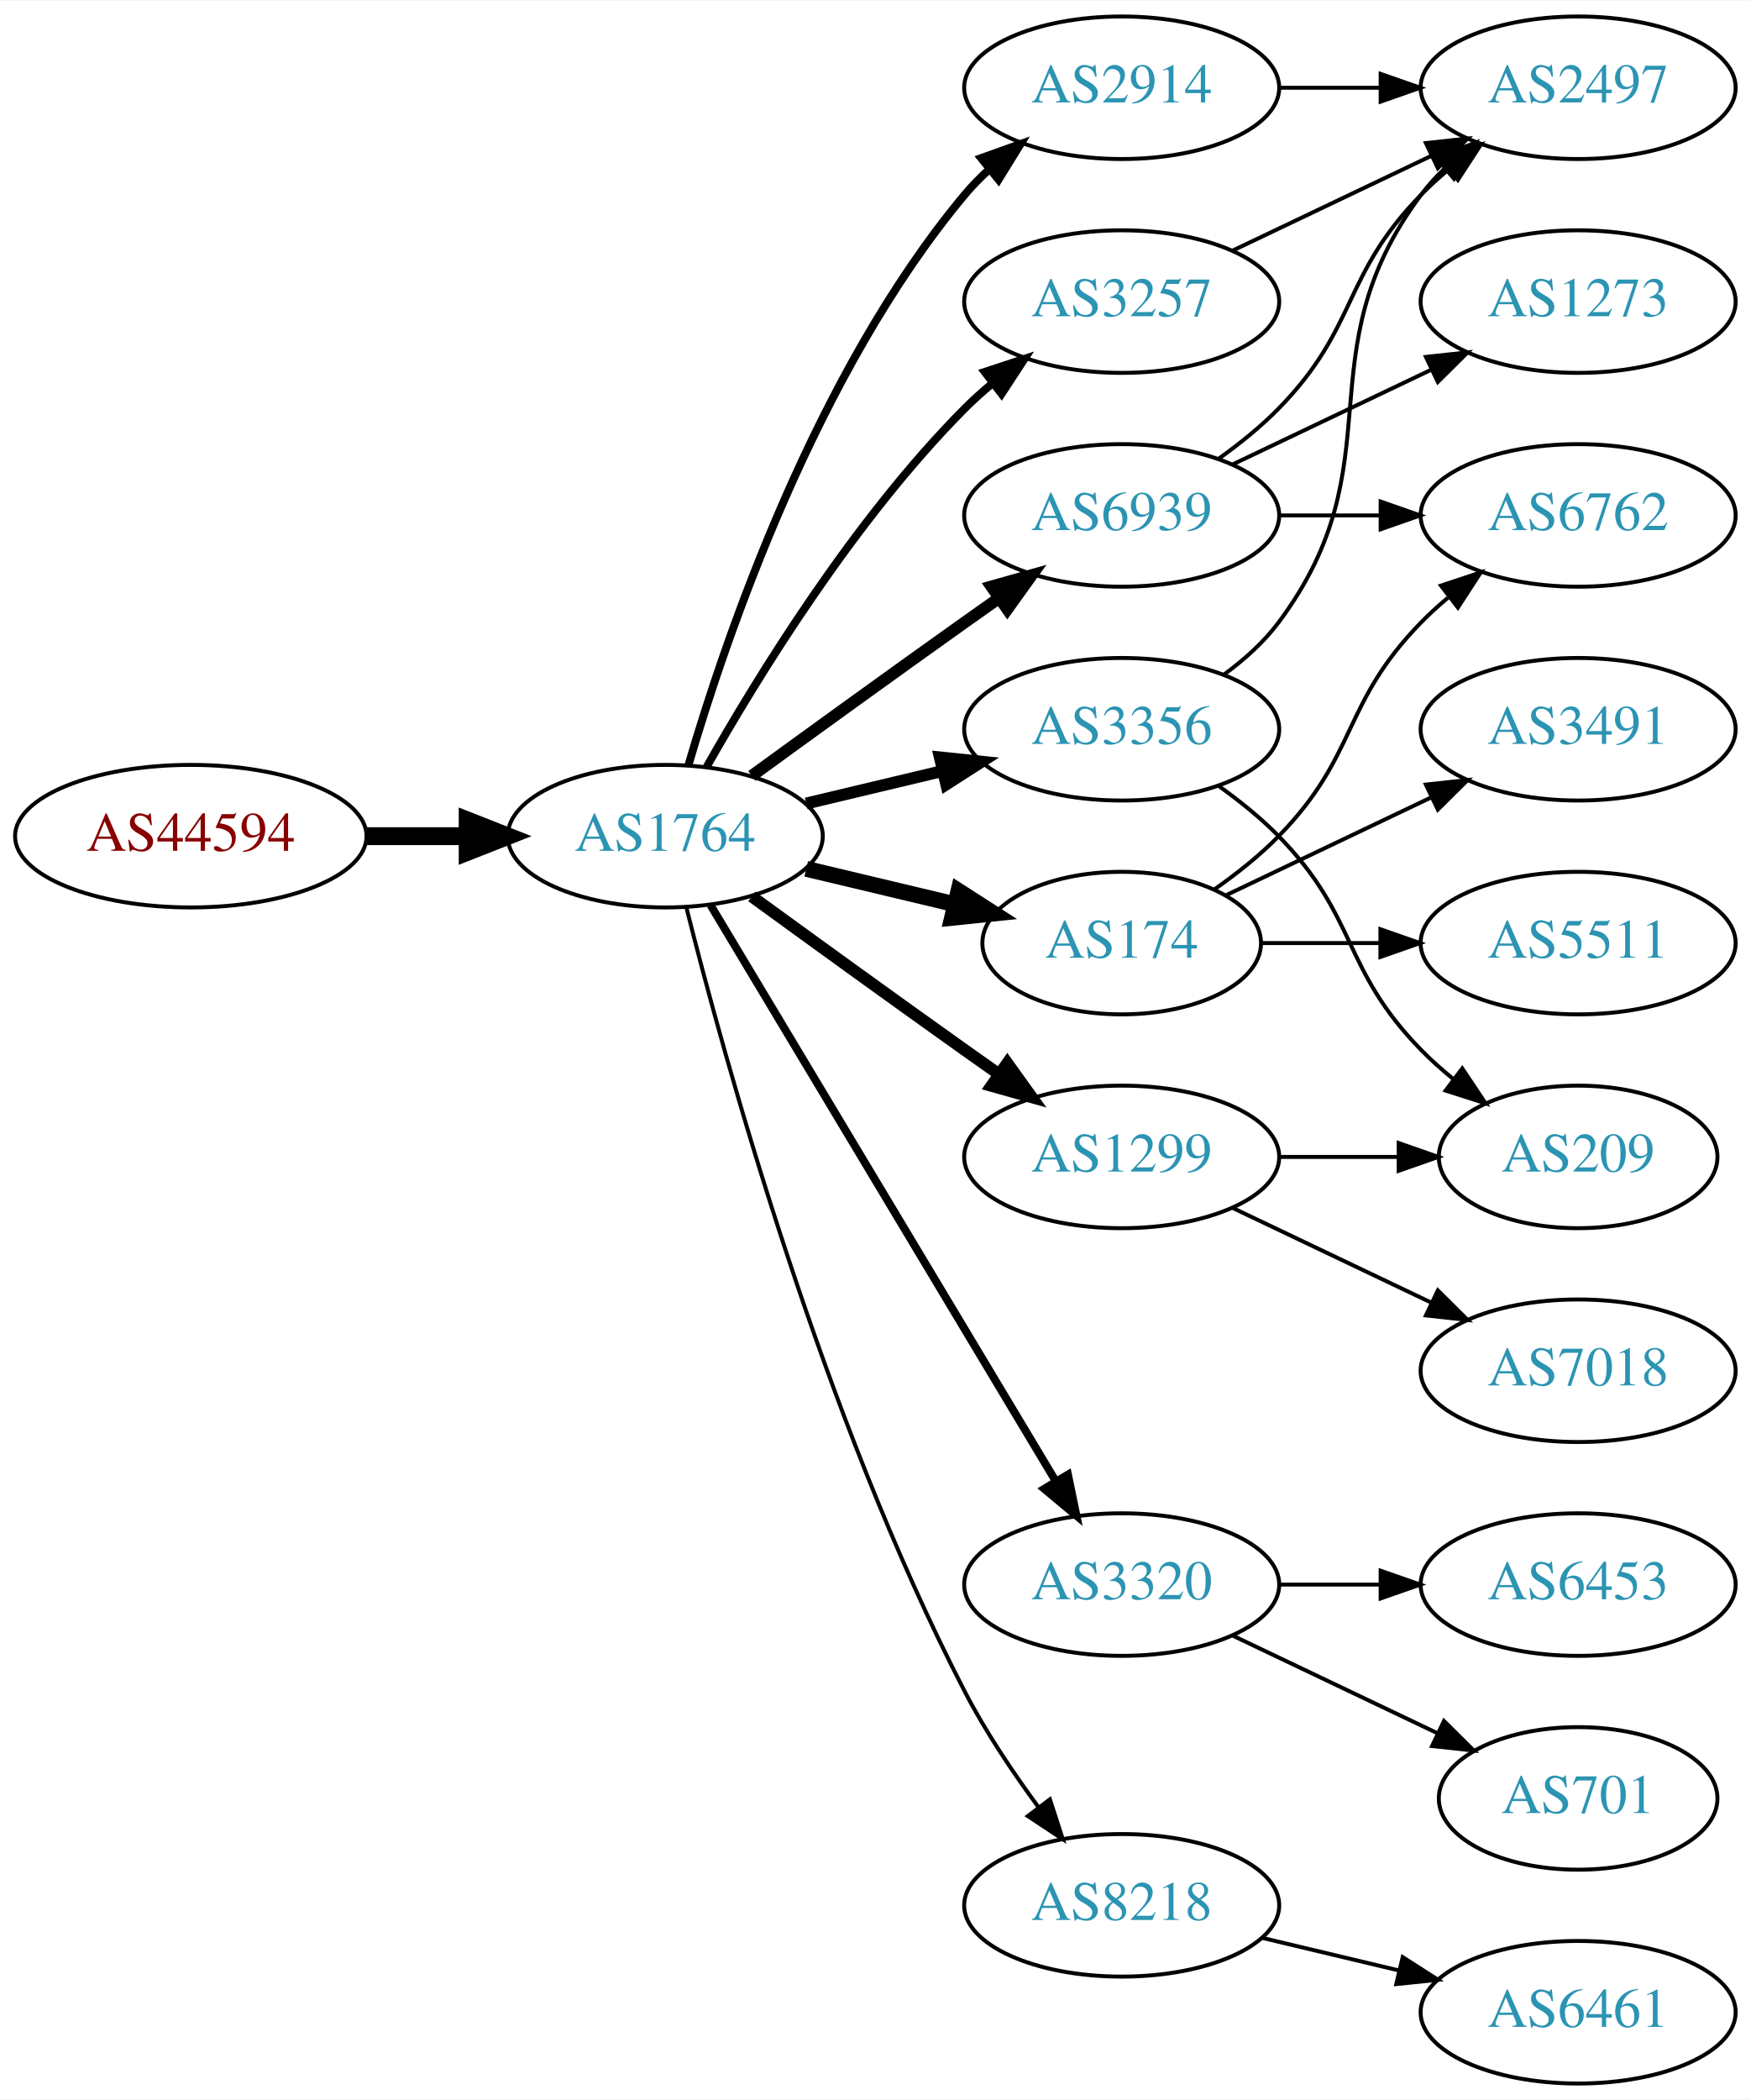
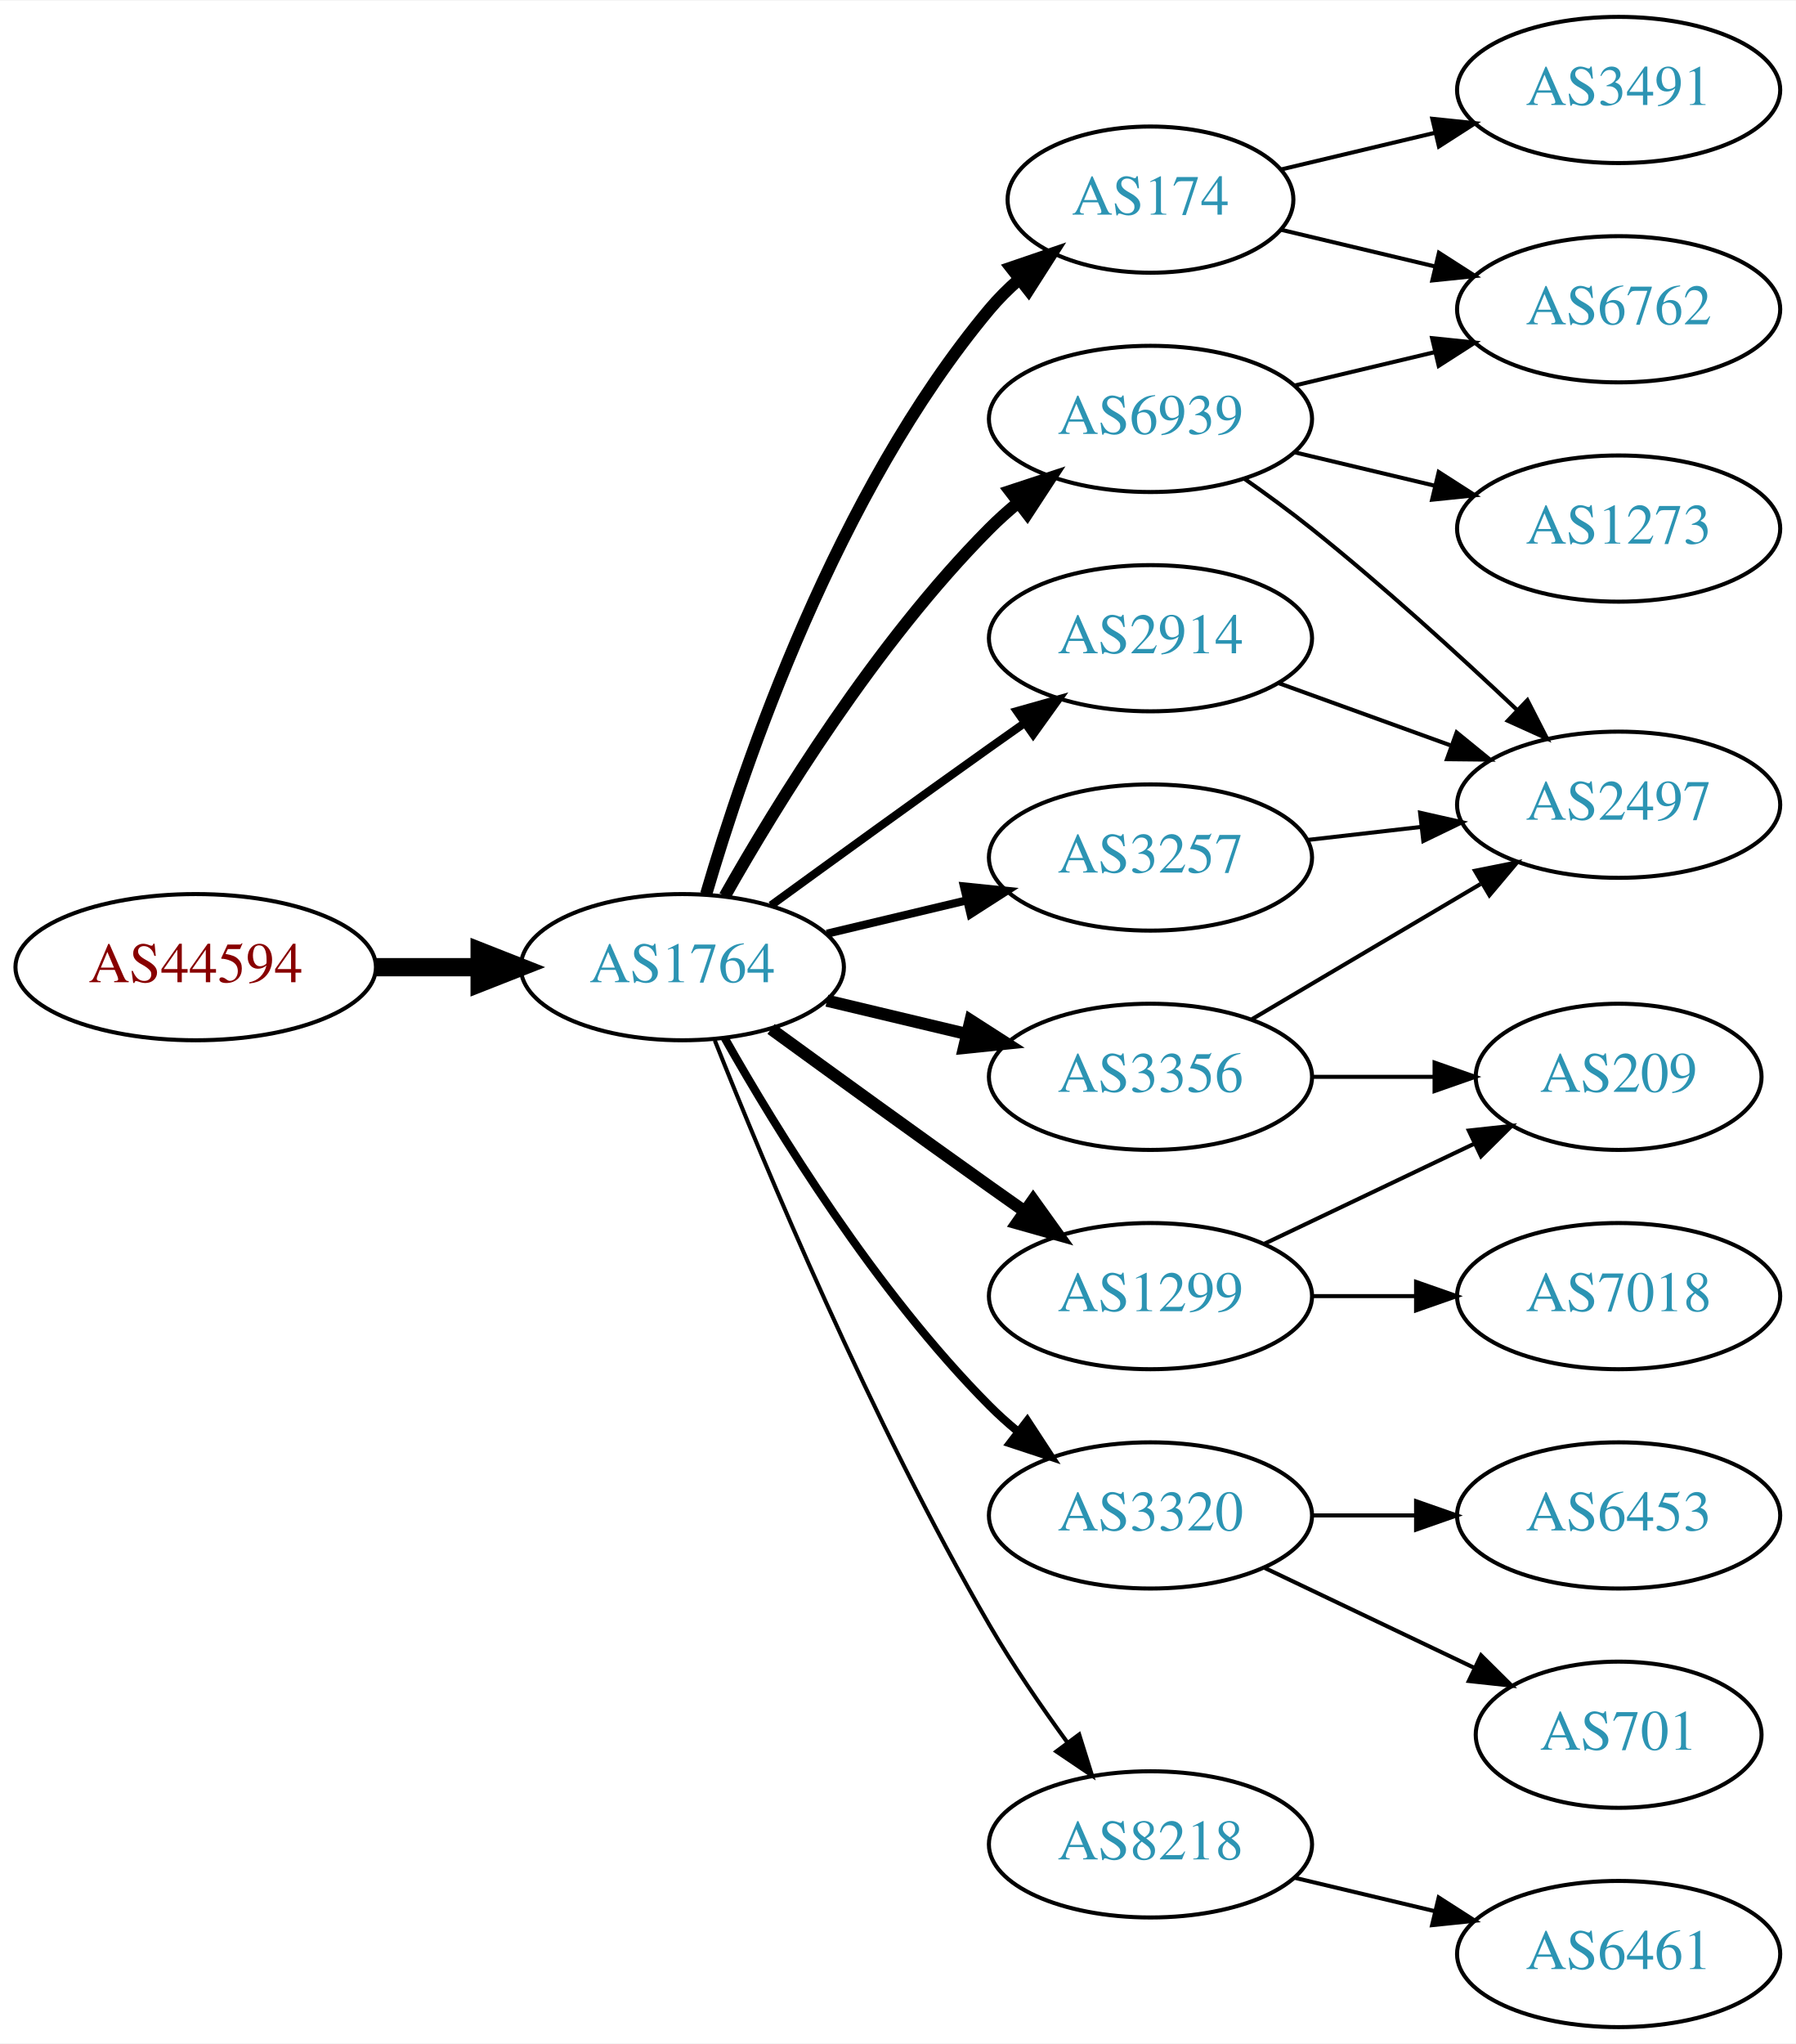
- <svg xmlns="http://www.w3.org/2000/svg" xmlns:xlink="http://www.w3.org/1999/xlink" width="442pt" height="530pt" viewBox="0.00 0.00 442.27 530.00">
-   <g id="graph0" class="graph" transform="scale(1 1) rotate(0) translate(4 526)">
-     <polygon fill="white" stroke="none" points="-4,4 -4,-526 438.271,-526 438.271,4 -4,4" />
+ <svg xmlns="http://www.w3.org/2000/svg" xmlns:xlink="http://www.w3.org/1999/xlink" width="442pt" height="503pt" viewBox="0.00 0.00 442.27 503.00">
+   <g id="graph0" class="graph" transform="scale(1 1) rotate(0) translate(4 499)">
+     <polygon fill="white" stroke="none" points="-4,4 -4,-499 438.271,-499 438.271,4 -4,4" />
    <g id="node1" class="node">
      <g id="a_node1">
        <a xlink:href="/asn/44594" xlink:title="AS44594 ~ Austrian Airlines AG [AT]">
-           <ellipse fill="#ffffff" stroke="black" cx="44.196" cy="-315" rx="44.393" ry="18" />
-           <text text-anchor="middle" x="44.196" y="-311.3" font-family="Times,serif" font-size="14.00" fill="#880000">AS44594</text>
+           <ellipse fill="#ffffff" stroke="black" cx="44.196" cy="-261" rx="44.393" ry="18" />
+           <text text-anchor="middle" x="44.196" y="-257.3" font-family="Times,serif" font-size="14.00" fill="#880000">AS44594</text>
        </a>
      </g>
    </g>
    <g id="node2" class="node">
      <g id="a_node2">
        <a xlink:href="/asn/1764" xlink:title="AS1764 ~ NEXTLAYER-AS [AT]">
-           <ellipse fill="#ffffff" stroke="black" cx="164.039" cy="-315" rx="39.794" ry="18" />
-           <text text-anchor="middle" x="164.039" y="-311.3" font-family="Times,serif" font-size="14.00" fill="#2c94b3">AS1764</text>
+           <ellipse fill="#ffffff" stroke="black" cx="164.039" cy="-261" rx="39.794" ry="18" />
+           <text text-anchor="middle" x="164.039" y="-257.3" font-family="Times,serif" font-size="14.00" fill="#2c94b3">AS1764</text>
        </a>
      </g>
    </g>
    <g id="edge1" class="edge">
-       <path fill="none" stroke="black" stroke-width="4.5" d="M88.407,-315C96.72,-315 105.482,-315 113.965,-315" />
-       <polygon fill="black" stroke="black" stroke-width="4.5" points="114.123,-318.938 124.123,-315 114.123,-311.063 114.123,-318.938" />
+       <path fill="none" stroke="black" stroke-width="4.5" d="M88.407,-261C96.72,-261 105.482,-261 113.965,-261" />
+       <polygon fill="black" stroke="black" stroke-width="4.5" points="114.123,-264.938 124.123,-261 114.123,-257.063 114.123,-264.938" />
    </g>
    <g id="node3" class="node">
      <g id="a_node3">
-         <a xlink:href="/asn/3356" xlink:title="AS3356 ~ Level 3 Parent, LLC [US]">
-           <ellipse fill="#ffffff" stroke="black" cx="279.332" cy="-342" rx="39.794" ry="18" />
-           <text text-anchor="middle" x="279.332" y="-338.3" font-family="Times,serif" font-size="14.00" fill="#2c94b3">AS3356</text>
+         <a xlink:href="/asn/174" xlink:title="AS174 ~ Cogent Communications [US]">
+           <ellipse fill="#ffffff" stroke="black" cx="279.332" cy="-450" rx="35.194" ry="18" />
+           <text text-anchor="middle" x="279.332" y="-446.3" font-family="Times,serif" font-size="14.00" fill="#2c94b3">AS174</text>
        </a>
      </g>
    </g>
    <g id="edge2" class="edge">
-       <path fill="none" stroke="black" stroke-width="3" d="M199.646,-323.248C210.517,-325.838 222.671,-328.735 234.114,-331.462" />
-       <polygon fill="black" stroke="black" stroke-width="3" points="233.397,-334.889 243.936,-333.803 235.02,-328.08 233.397,-334.889" />
+       <path fill="none" stroke="black" stroke-width="3" d="M169.913,-279.002C179.227,-310.844 202.043,-377.981 239.685,-423 241.838,-425.574 244.292,-428.017 246.896,-430.303" />
+       <polygon fill="black" stroke="black" stroke-width="3" points="244.98,-433.249 255.007,-436.672 249.303,-427.743 244.98,-433.249" />
    </g>
    <g id="node4" class="node">
      <g id="a_node4">
-         <a xlink:href="/asn/174" xlink:title="AS174 ~ Cogent Communications [US]">
-           <ellipse fill="#ffffff" stroke="black" cx="279.332" cy="-288" rx="35.194" ry="18" />
-           <text text-anchor="middle" x="279.332" y="-284.3" font-family="Times,serif" font-size="14.00" fill="#2c94b3">AS174</text>
+         <a xlink:href="/asn/2914" xlink:title="AS2914 ~ NTT America, Inc. [US]">
+           <ellipse fill="#ffffff" stroke="black" cx="279.332" cy="-342" rx="39.794" ry="18" />
+           <text text-anchor="middle" x="279.332" y="-338.3" font-family="Times,serif" font-size="14.00" fill="#2c94b3">AS2914</text>
        </a>
      </g>
    </g>
    <g id="edge3" class="edge">
-       <path fill="none" stroke="black" stroke-width="4" d="M199.646,-306.752C211.44,-303.942 224.745,-300.771 237.013,-297.847" />
-       <polygon fill="black" stroke="black" stroke-width="4" points="238.101,-301.186 247.018,-295.463 236.479,-294.376 238.101,-301.186" />
+       <path fill="none" stroke="black" stroke-width="2" d="M185.887,-276.222C200.821,-287.091 221.435,-302.025 239.685,-315 242.506,-317.005 245.449,-319.085 248.397,-321.159" />
+       <polygon fill="black" stroke="black" stroke-width="2" points="246.424,-324.05 256.621,-326.926 250.443,-318.319 246.424,-324.05" />
    </g>
    <g id="node5" class="node">
      <g id="a_node5">
+         <a xlink:href="/asn/3356" xlink:title="AS3356 ~ Level 3 Parent, LLC [US]">
+           <ellipse fill="#ffffff" stroke="black" cx="279.332" cy="-234" rx="39.794" ry="18" />
+           <text text-anchor="middle" x="279.332" y="-230.3" font-family="Times,serif" font-size="14.00" fill="#2c94b3">AS3356</text>
+         </a>
+       </g>
+     </g>
+     <g id="edge4" class="edge">
+       <path fill="none" stroke="black" stroke-width="3" d="M199.646,-252.752C210.517,-250.162 222.671,-247.265 234.114,-244.538" />
+       <polygon fill="black" stroke="black" stroke-width="3" points="235.02,-247.92 243.936,-242.197 233.397,-241.111 235.02,-247.92" />
+     </g>
+     <g id="node6" class="node">
+       <g id="a_node6">
        <a xlink:href="/asn/6939" xlink:title="AS6939 ~ Hurricane Electric LLC [US]">
          <ellipse fill="#ffffff" stroke="black" cx="279.332" cy="-396" rx="39.794" ry="18" />
          <text text-anchor="middle" x="279.332" y="-392.3" font-family="Times,serif" font-size="14.00" fill="#2c94b3">AS6939</text>
        </a>
      </g>
    </g>
-     <g id="edge4" class="edge">
-       <path fill="none" stroke="black" stroke-width="3" d="M185.887,-330.222C200.821,-341.091 221.435,-356.025 239.685,-369 242.506,-371.005 245.449,-373.085 248.397,-375.159" />
-       <polygon fill="black" stroke="black" stroke-width="3" points="246.424,-378.05 256.621,-380.926 250.443,-372.319 246.424,-378.05" />
-     </g>
-     <g id="node6" class="node">
-       <g id="a_node6">
-         <a xlink:href="/asn/1299" xlink:title="AS1299 ~ Telia Carrier [EU]">
-           <ellipse fill="#ffffff" stroke="black" cx="279.332" cy="-234" rx="39.794" ry="18" />
-           <text text-anchor="middle" x="279.332" y="-230.3" font-family="Times,serif" font-size="14.00" fill="#2c94b3">AS1299</text>
-         </a>
-       </g>
-     </g>
    <g id="edge5" class="edge">
-       <path fill="none" stroke="black" stroke-width="3" d="M185.887,-299.778C200.821,-288.909 221.435,-273.975 239.685,-261 242.506,-258.995 245.449,-256.915 248.397,-254.841" />
-       <polygon fill="black" stroke="black" stroke-width="3" points="250.443,-257.681 256.621,-249.074 246.424,-251.95 250.443,-257.681" />
+       <path fill="none" stroke="black" stroke-width="3" d="M174.498,-278.49C187.28,-301.096 211.712,-340.886 239.685,-369 241.796,-371.121 244.092,-373.188 246.477,-375.171" />
+       <polygon fill="black" stroke="black" stroke-width="3" points="244.73,-378.242 254.793,-381.556 248.993,-372.69 244.73,-378.242" />
    </g>
    <g id="node7" class="node">
      <g id="a_node7">
-         <a xlink:href="/asn/2914" xlink:title="AS2914 ~ NTT America, Inc. [US]">
-           <ellipse fill="#ffffff" stroke="black" cx="279.332" cy="-504" rx="39.794" ry="18" />
-           <text text-anchor="middle" x="279.332" y="-500.3" font-family="Times,serif" font-size="14.00" fill="#2c94b3">AS2914</text>
-         </a>
-       </g>
-     </g>
-     <g id="edge6" class="edge">
-       <path fill="none" stroke="black" stroke-width="2" d="M169.913,-333.002C179.227,-364.844 202.043,-431.981 239.685,-477 241.555,-479.237 243.654,-481.374 245.88,-483.396" />
-       <polygon fill="black" stroke="black" stroke-width="2" points="243.823,-486.234 253.799,-489.804 248.227,-480.793 243.823,-486.234" />
-     </g>
-     <g id="node8" class="node">
-       <g id="a_node8">
        <a xlink:href="/asn/3320" xlink:title="AS3320 ~ DTAG [DE]">
          <ellipse fill="#ffffff" stroke="black" cx="279.332" cy="-126" rx="39.794" ry="18" />
          <text text-anchor="middle" x="279.332" y="-122.3" font-family="Times,serif" font-size="14.00" fill="#2c94b3">AS3320</text>
        </a>
      </g>
    </g>
+     <g id="edge6" class="edge">
+       <path fill="none" stroke="black" stroke-width="2" d="M174.498,-243.51C187.28,-220.904 211.712,-181.114 239.685,-153 241.796,-150.879 244.092,-148.812 246.477,-146.829" />
+       <polygon fill="black" stroke="black" stroke-width="2" points="248.993,-149.31 254.793,-140.444 244.73,-143.758 248.993,-149.31" />
+     </g>
+     <g id="node8" class="node">
+       <g id="a_node8">
+         <a xlink:href="/asn/1299" xlink:title="AS1299 ~ Telia Carrier [EU]">
+           <ellipse fill="#ffffff" stroke="black" cx="279.332" cy="-180" rx="39.794" ry="18" />
+           <text text-anchor="middle" x="279.332" y="-176.3" font-family="Times,serif" font-size="14.00" fill="#2c94b3">AS1299</text>
+         </a>
+       </g>
+     </g>
    <g id="edge7" class="edge">
-       <path fill="none" stroke="black" stroke-width="2" d="M175.494,-297.558C195.475,-264.225 239.18,-191.314 262.666,-152.134" />
-       <polygon fill="black" stroke="black" stroke-width="2" points="265.762,-153.776 267.902,-143.4 259.758,-150.177 265.762,-153.776" />
+       <path fill="none" stroke="black" stroke-width="3" d="M185.887,-245.778C200.821,-234.909 221.435,-219.975 239.685,-207 242.506,-204.995 245.449,-202.915 248.397,-200.841" />
+       <polygon fill="black" stroke="black" stroke-width="3" points="250.443,-203.681 256.621,-195.074 246.424,-197.95 250.443,-203.681" />
    </g>
    <g id="node9" class="node">
      <g id="a_node9">
        <a xlink:href="/asn/8218" xlink:title="AS8218 ~ legacy Neotelecoms [FR]">
          <ellipse fill="#ffffff" stroke="black" cx="279.332" cy="-45" rx="39.794" ry="18" />
          <text text-anchor="middle" x="279.332" y="-41.3" font-family="Times,serif" font-size="14.00" fill="#2c94b3">AS8218</text>
        </a>
      </g>
    </g>
    <g id="edge8" class="edge">
-       <path fill="none" stroke="black" d="M169.388,-296.934C178.942,-258.918 203.803,-168.439 239.685,-99 244.899,-88.91 251.823,-78.589 258.369,-69.709" />
-       <polygon fill="black" stroke="black" points="261.198,-71.771 264.461,-61.691 255.625,-67.536 261.198,-71.771" />
+       <path fill="none" stroke="black" d="M172.042,-242.949C184.169,-212.43 210.587,-149.067 239.685,-99 245.392,-89.181 252.43,-78.922 258.929,-70.016" />
+       <polygon fill="black" stroke="black" points="261.77,-72.061 264.934,-61.95 256.155,-67.881 261.77,-72.061" />
    </g>
    <g id="node10" class="node">
      <g id="a_node10">
        <a xlink:href="/asn/3257" xlink:title="AS3257 ~ GTT [DE]">
-           <ellipse fill="#ffffff" stroke="black" cx="279.332" cy="-450" rx="39.794" ry="18" />
-           <text text-anchor="middle" x="279.332" y="-446.3" font-family="Times,serif" font-size="14.00" fill="#2c94b3">AS3257</text>
+           <ellipse fill="#ffffff" stroke="black" cx="279.332" cy="-288" rx="39.794" ry="18" />
+           <text text-anchor="middle" x="279.332" y="-284.3" font-family="Times,serif" font-size="14.00" fill="#2c94b3">AS3257</text>
        </a>
      </g>
    </g>
    <g id="edge9" class="edge">
-       <path fill="none" stroke="black" stroke-width="2" d="M174.498,-332.49C187.28,-355.096 211.712,-394.886 239.685,-423 241.796,-425.121 244.092,-427.188 246.477,-429.171" />
-       <polygon fill="black" stroke="black" stroke-width="2" points="244.73,-432.242 254.793,-435.556 248.993,-426.69 244.73,-432.242" />
+       <path fill="none" stroke="black" stroke-width="2" d="M199.646,-269.248C210.517,-271.838 222.671,-274.735 234.114,-277.462" />
+       <polygon fill="black" stroke="black" stroke-width="2" points="233.397,-280.889 243.936,-279.803 235.02,-274.08 233.397,-280.889" />
+     </g>
+     <g id="node13" class="node">
+       <g id="a_node13">
+         <a xlink:href="/asn/6762" xlink:title="AS6762 ~ TELECOM ITALIA SPARKLE S.p.A. [IT]">
+           <ellipse fill="#ffffff" stroke="black" cx="394.625" cy="-423" rx="39.794" ry="18" />
+           <text text-anchor="middle" x="394.625" y="-419.3" font-family="Times,serif" font-size="14.00" fill="#2c94b3">AS6762</text>
+         </a>
+       </g>
+     </g>
+     <g id="edge21" class="edge">
+       <path fill="none" stroke="black" d="M311.589,-442.551C323.269,-439.767 336.765,-436.551 349.394,-433.541" />
+       <polygon fill="black" stroke="black" points="350.37,-436.907 359.286,-431.184 348.747,-430.097 350.37,-436.907" />
+     </g>
+     <g id="node19" class="node">
+       <g id="a_node19">
+         <a xlink:href="/asn/3491" xlink:title="AS3491 ~ PCCW Global, Inc. [US]">
+           <ellipse fill="#ffffff" stroke="black" cx="394.625" cy="-477" rx="39.794" ry="18" />
+           <text text-anchor="middle" x="394.625" y="-473.3" font-family="Times,serif" font-size="14.00" fill="#2c94b3">AS3491</text>
+         </a>
+       </g>
+     </g>
+     <g id="edge20" class="edge">
+       <path fill="none" stroke="black" d="M311.589,-457.449C323.269,-460.233 336.765,-463.449 349.394,-466.459" />
+       <polygon fill="black" stroke="black" points="348.747,-469.903 359.286,-468.816 350.37,-463.093 348.747,-469.903" />
    </g>
    <g id="node11" class="node">
      <g id="a_node11">
        <a xlink:href="/asn/2497" xlink:title="AS2497 ~ Internet Initiative Japan Inc. [JP]">
-           <ellipse fill="#ffffff" stroke="black" cx="394.625" cy="-504" rx="39.794" ry="18" />
-           <text text-anchor="middle" x="394.625" y="-500.3" font-family="Times,serif" font-size="14.00" fill="#2c94b3">AS2497</text>
-         </a>
-       </g>
+           <ellipse fill="#ffffff" stroke="black" cx="394.625" cy="-301" rx="39.794" ry="18" />
+           <text text-anchor="middle" x="394.625" y="-297.3" font-family="Times,serif" font-size="14.00" fill="#2c94b3">AS2497</text>
+         </a>
+       </g>
+     </g>
+     <g id="edge23" class="edge">
+       <path fill="none" stroke="black" d="M310.99,-330.905C323.963,-326.21 339.256,-320.676 353.137,-315.652" />
+       <polygon fill="black" stroke="black" points="354.729,-318.798 362.941,-312.104 352.347,-312.216 354.729,-318.798" />
    </g>
    <g id="edge10" class="edge">
-       <path fill="none" stroke="black" d="M305.262,-355.882C310.338,-359.611 315.256,-364.016 318.978,-369 349.249,-409.542 324.707,-436.458 354.978,-477 356.723,-479.336 358.73,-481.545 360.893,-483.617" />
-       <polygon fill="black" stroke="black" points="358.771,-486.405 368.694,-490.118 363.253,-481.027 358.771,-486.405" />
+       <path fill="none" stroke="black" d="M304.358,-248.209C320.73,-257.891 342.618,-270.835 360.622,-281.482" />
+       <polygon fill="black" stroke="black" points="359.244,-284.734 369.633,-286.812 362.807,-278.708 359.244,-284.734" />
    </g>
    <g id="node12" class="node">
      <g id="a_node12">
        <a xlink:href="/asn/209" xlink:title="AS209 ~ CenturyLink Communications, LLC [US]">
          <ellipse fill="#ffffff" stroke="black" cx="394.625" cy="-234" rx="35.194" ry="18" />
          <text text-anchor="middle" x="394.625" y="-230.3" font-family="Times,serif" font-size="14.00" fill="#2c94b3">AS209</text>
        </a>
      </g>
    </g>
    <g id="edge11" class="edge">
-       <path fill="none" stroke="black" d="M303.926,-327.611C309.182,-323.852 314.513,-319.563 318.978,-315 339.151,-294.383 334.806,-281.617 354.978,-261 357.457,-258.466 360.204,-256.017 363.056,-253.696" />
-       <polygon fill="black" stroke="black" points="365.359,-256.343 371.242,-247.532 361.148,-250.752 365.359,-256.343" />
-     </g>
-     <g id="node13" class="node">
-       <g id="a_node13">
-         <a xlink:href="/asn/3491" xlink:title="AS3491 ~ PCCW Global, Inc. [US]">
-           <ellipse fill="#ffffff" stroke="black" cx="394.625" cy="-342" rx="39.794" ry="18" />
-           <text text-anchor="middle" x="394.625" y="-338.3" font-family="Times,serif" font-size="14.00" fill="#2c94b3">AS3491</text>
-         </a>
-       </g>
+       <path fill="none" stroke="black" d="M319.004,-234C328.709,-234 339.2,-234 349.163,-234" />
+       <polygon fill="black" stroke="black" points="349.299,-237.5 359.299,-234 349.299,-230.5 349.299,-237.5" />
    </g>
    <g id="edge12" class="edge">
-       <path fill="none" stroke="black" d="M305.757,-300.119C321.059,-307.413 340.783,-316.814 357.665,-324.86" />
-       <polygon fill="black" stroke="black" points="356.172,-328.026 366.705,-329.169 359.184,-321.707 356.172,-328.026" />
+       <path fill="none" stroke="black" d="M302.357,-381.344C307.886,-377.467 313.736,-373.19 318.978,-369 336.54,-354.962 355.24,-337.923 369.531,-324.413" />
+       <polygon fill="black" stroke="black" points="372.157,-326.745 376.981,-317.312 367.327,-321.678 372.157,-326.745" />
+     </g>
+     <g id="edge13" class="edge">
+       <path fill="none" stroke="black" d="M314.939,-404.248C325.81,-406.838 337.964,-409.735 349.407,-412.462" />
+       <polygon fill="black" stroke="black" points="348.69,-415.889 359.229,-414.803 350.313,-409.08 348.69,-415.889" />
    </g>
    <g id="node14" class="node">
      <g id="a_node14">
-         <a xlink:href="/asn/6762" xlink:title="AS6762 ~ TELECOM ITALIA SPARKLE S.p.A. [IT]">
-           <ellipse fill="#ffffff" stroke="black" cx="394.625" cy="-396" rx="39.794" ry="18" />
-           <text text-anchor="middle" x="394.625" y="-392.3" font-family="Times,serif" font-size="14.00" fill="#2c94b3">AS6762</text>
-         </a>
-       </g>
-     </g>
-     <g id="edge13" class="edge">
-       <path fill="none" stroke="black" d="M302.714,-301.532C308.356,-305.49 314.17,-310.086 318.978,-315 339.151,-335.617 334.806,-348.383 354.978,-369 357.071,-371.139 359.354,-373.218 361.731,-375.21" />
-       <polygon fill="black" stroke="black" points="359.974,-378.275 370.031,-381.611 364.249,-372.732 359.974,-378.275" />
+         <a xlink:href="/asn/1273" xlink:title="AS1273 ~ Vodafone Group PLC [EU]">
+           <ellipse fill="#ffffff" stroke="black" cx="394.625" cy="-369" rx="39.794" ry="18" />
+           <text text-anchor="middle" x="394.625" y="-365.3" font-family="Times,serif" font-size="14.00" fill="#2c94b3">AS1273</text>
+         </a>
+       </g>
+     </g>
+     <g id="edge14" class="edge">
+       <path fill="none" stroke="black" d="M314.939,-387.752C325.81,-385.162 337.964,-382.265 349.407,-379.538" />
+       <polygon fill="black" stroke="black" points="350.313,-382.92 359.229,-377.197 348.69,-376.111 350.313,-382.92" />
    </g>
    <g id="node15" class="node">
      <g id="a_node15">
-         <a xlink:href="/asn/5511" xlink:title="AS5511 ~ Orange S.A. [FR]">
-           <ellipse fill="#ffffff" stroke="black" cx="394.625" cy="-288" rx="39.794" ry="18" />
-           <text text-anchor="middle" x="394.625" y="-284.3" font-family="Times,serif" font-size="14.00" fill="#2c94b3">AS5511</text>
-         </a>
-       </g>
-     </g>
-     <g id="edge14" class="edge">
-       <path fill="none" stroke="black" d="M314.631,-288C324.008,-288 334.358,-288 344.393,-288" />
-       <polygon fill="black" stroke="black" points="344.681,-291.5 354.681,-288 344.681,-284.5 344.681,-291.5" />
+         <a xlink:href="/asn/6453" xlink:title="AS6453 ~ TATA COMMUNICATIONS (AMERICA) INC [US]">
+           <ellipse fill="#ffffff" stroke="black" cx="394.625" cy="-126" rx="39.794" ry="18" />
+           <text text-anchor="middle" x="394.625" y="-122.3" font-family="Times,serif" font-size="14.00" fill="#2c94b3">AS6453</text>
+         </a>
+       </g>
    </g>
    <g id="edge15" class="edge">
-       <path fill="none" stroke="black" d="M303.926,-410.389C309.182,-414.148 314.513,-418.437 318.978,-423 339.151,-443.617 334.806,-456.383 354.978,-477 357.071,-479.139 359.354,-481.218 361.731,-483.21" />
-       <polygon fill="black" stroke="black" points="359.974,-486.275 370.031,-489.611 364.249,-480.732 359.974,-486.275" />
-     </g>
-     <g id="edge16" class="edge">
-       <path fill="none" stroke="black" d="M319.004,-396C327.207,-396 335.971,-396 344.503,-396" />
-       <polygon fill="black" stroke="black" points="344.742,-399.5 354.742,-396 344.742,-392.5 344.742,-399.5" />
+       <path fill="none" stroke="black" d="M319.004,-126C327.207,-126 335.971,-126 344.503,-126" />
+       <polygon fill="black" stroke="black" points="344.742,-129.5 354.742,-126 344.742,-122.5 344.742,-129.5" />
    </g>
    <g id="node16" class="node">
      <g id="a_node16">
-         <a xlink:href="/asn/1273" xlink:title="AS1273 ~ Vodafone Group PLC [EU]">
-           <ellipse fill="#ffffff" stroke="black" cx="394.625" cy="-450" rx="39.794" ry="18" />
-           <text text-anchor="middle" x="394.625" y="-446.3" font-family="Times,serif" font-size="14.00" fill="#2c94b3">AS1273</text>
-         </a>
-       </g>
-     </g>
-     <g id="edge17" class="edge">
-       <path fill="none" stroke="black" d="M307.468,-408.934C322.462,-416.081 341.283,-425.052 357.506,-432.785" />
-       <polygon fill="black" stroke="black" points="356.177,-436.028 366.71,-437.171 359.188,-429.709 356.177,-436.028" />
-     </g>
-     <g id="edge19" class="edge">
-       <path fill="none" stroke="black" d="M319.004,-234C328.709,-234 339.2,-234 349.163,-234" />
-       <polygon fill="black" stroke="black" points="349.299,-237.5 359.299,-234 349.299,-230.5 349.299,-237.5" />
+         <a xlink:href="/asn/701" xlink:title="AS701 ~ UUNET [US]">
+           <ellipse fill="#ffffff" stroke="black" cx="394.625" cy="-72" rx="35.194" ry="18" />
+           <text text-anchor="middle" x="394.625" y="-68.3" font-family="Times,serif" font-size="14.00" fill="#2c94b3">AS701</text>
+         </a>
+       </g>
+     </g>
+     <g id="edge16" class="edge">
+       <path fill="none" stroke="black" d="M307.468,-113.066C322.9,-105.71 342.385,-96.423 358.92,-88.541" />
+       <polygon fill="black" stroke="black" points="360.741,-91.551 368.262,-84.089 357.729,-85.232 360.741,-91.551" />
+     </g>
+     <g id="edge18" class="edge">
+       <path fill="none" stroke="black" d="M307.468,-192.934C322.9,-200.29 342.385,-209.577 358.92,-217.459" />
+       <polygon fill="black" stroke="black" points="357.729,-220.768 368.262,-221.911 360.741,-214.449 357.729,-220.768" />
    </g>
    <g id="node17" class="node">
      <g id="a_node17">
        <a xlink:href="/asn/7018" xlink:title="AS7018 ~ AT&amp;T Services, Inc. [US]">
          <ellipse fill="#ffffff" stroke="black" cx="394.625" cy="-180" rx="39.794" ry="18" />
          <text text-anchor="middle" x="394.625" y="-176.3" font-family="Times,serif" font-size="14.00" fill="#2c94b3">AS7018</text>
        </a>
      </g>
    </g>
-     <g id="edge18" class="edge">
-       <path fill="none" stroke="black" d="M307.468,-221.066C322.462,-213.919 341.283,-204.948 357.506,-197.215" />
-       <polygon fill="black" stroke="black" points="359.188,-200.291 366.71,-192.829 356.177,-193.972 359.188,-200.291" />
-     </g>
-     <g id="edge23" class="edge">
-       <path fill="none" stroke="black" d="M319.004,-504C327.207,-504 335.971,-504 344.503,-504" />
-       <polygon fill="black" stroke="black" points="344.742,-507.5 354.742,-504 344.742,-500.5 344.742,-507.5" />
+     <g id="edge17" class="edge">
+       <path fill="none" stroke="black" d="M319.004,-180C327.207,-180 335.971,-180 344.503,-180" />
+       <polygon fill="black" stroke="black" points="344.742,-183.5 354.742,-180 344.742,-176.5 344.742,-183.5" />
    </g>
    <g id="node18" class="node">
      <g id="a_node18">
-         <a xlink:href="/asn/6453" xlink:title="AS6453 ~ TATA COMMUNICATIONS (AMERICA) INC [US]">
-           <ellipse fill="#ffffff" stroke="black" cx="394.625" cy="-126" rx="39.794" ry="18" />
-           <text text-anchor="middle" x="394.625" y="-122.3" font-family="Times,serif" font-size="14.00" fill="#2c94b3">AS6453</text>
-         </a>
-       </g>
-     </g>
-     <g id="edge20" class="edge">
-       <path fill="none" stroke="black" d="M319.004,-126C327.207,-126 335.971,-126 344.503,-126" />
-       <polygon fill="black" stroke="black" points="344.742,-129.5 354.742,-126 344.742,-122.5 344.742,-129.5" />
-     </g>
-     <g id="node19" class="node">
-       <g id="a_node19">
-         <a xlink:href="/asn/701" xlink:title="AS701 ~ UUNET [US]">
-           <ellipse fill="#ffffff" stroke="black" cx="394.625" cy="-72" rx="35.194" ry="18" />
-           <text text-anchor="middle" x="394.625" y="-68.3" font-family="Times,serif" font-size="14.00" fill="#2c94b3">AS701</text>
-         </a>
-       </g>
-     </g>
-     <g id="edge21" class="edge">
-       <path fill="none" stroke="black" d="M307.468,-113.066C322.9,-105.71 342.385,-96.423 358.92,-88.541" />
-       <polygon fill="black" stroke="black" points="360.741,-91.551 368.262,-84.089 357.729,-85.232 360.741,-91.551" />
-     </g>
-     <g id="node20" class="node">
-       <g id="a_node20">
        <a xlink:href="/asn/6461" xlink:title="AS6461 ~ Zayo Bandwidth [US]">
          <ellipse fill="#ffffff" stroke="black" cx="394.625" cy="-18" rx="39.794" ry="18" />
          <text text-anchor="middle" x="394.625" y="-14.3" font-family="Times,serif" font-size="14.00" fill="#2c94b3">AS6461</text>
        </a>
      </g>
    </g>
-     <g id="edge22" class="edge">
+     <g id="edge19" class="edge">
      <path fill="none" stroke="black" d="M314.939,-36.752C325.81,-34.162 337.964,-31.265 349.407,-28.538" />
      <polygon fill="black" stroke="black" points="350.313,-31.92 359.229,-26.197 348.69,-25.111 350.313,-31.92" />
    </g>
-     <g id="edge24" class="edge">
-       <path fill="none" stroke="black" d="M307.468,-462.934C322.462,-470.081 341.283,-479.052 357.506,-486.785" />
-       <polygon fill="black" stroke="black" points="356.177,-490.028 366.71,-491.171 359.188,-483.709 356.177,-490.028" />
+     <g id="edge22" class="edge">
+       <path fill="none" stroke="black" d="M318.057,-292.329C327.038,-293.359 336.737,-294.472 346.094,-295.546" />
+       <polygon fill="black" stroke="black" points="345.731,-299.027 356.064,-296.69 346.529,-292.073 345.731,-299.027" />
    </g>
  </g>
</svg>
